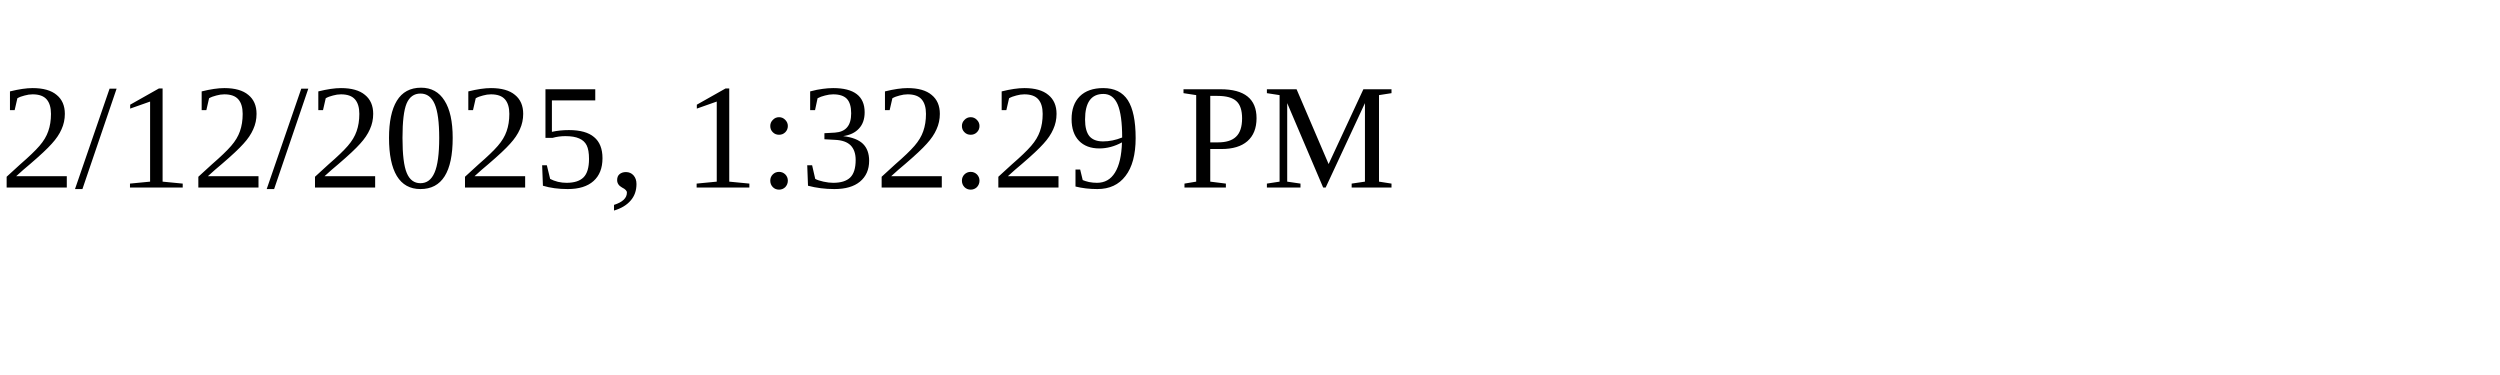
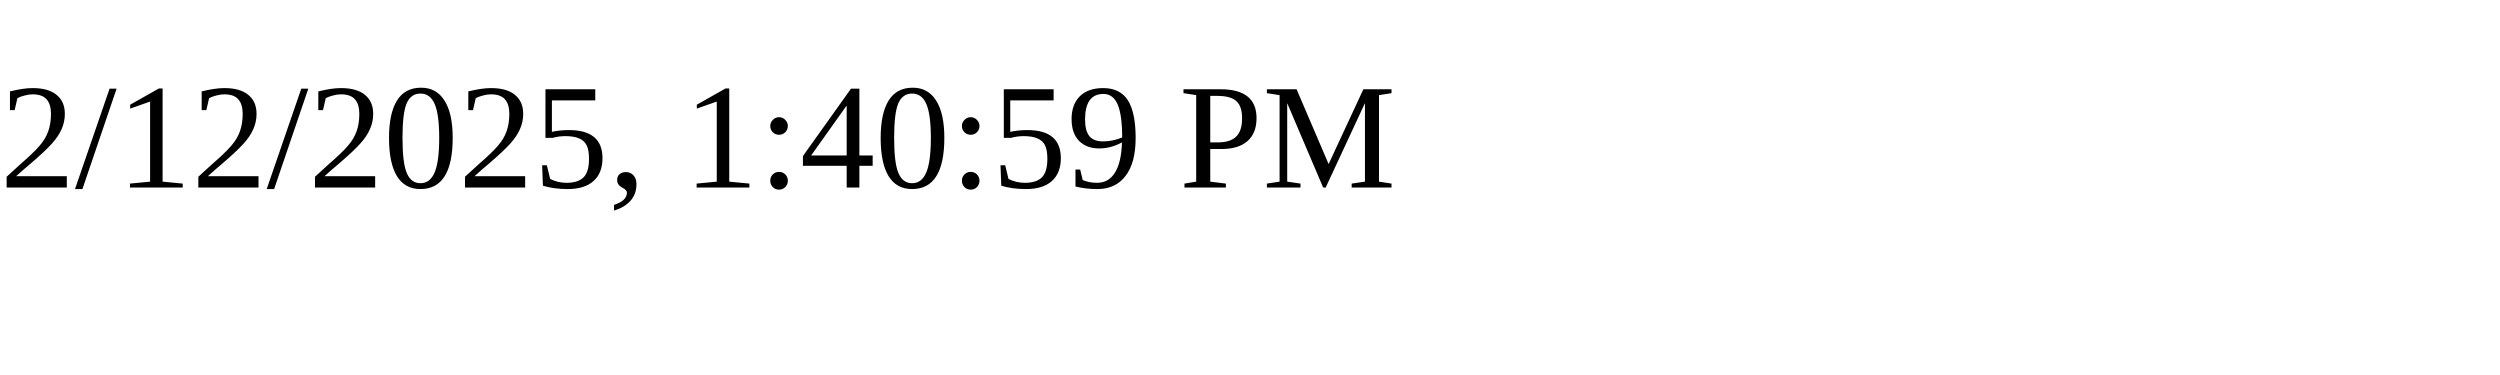
<svg xmlns="http://www.w3.org/2000/svg" height="30" width="200">
-   <text x="0" y="15">2/12/2025, 1:32:29 PM</text>
+   <text x="0" y="15">2/12/2025, 1:40:59 PM</text>
</svg>
